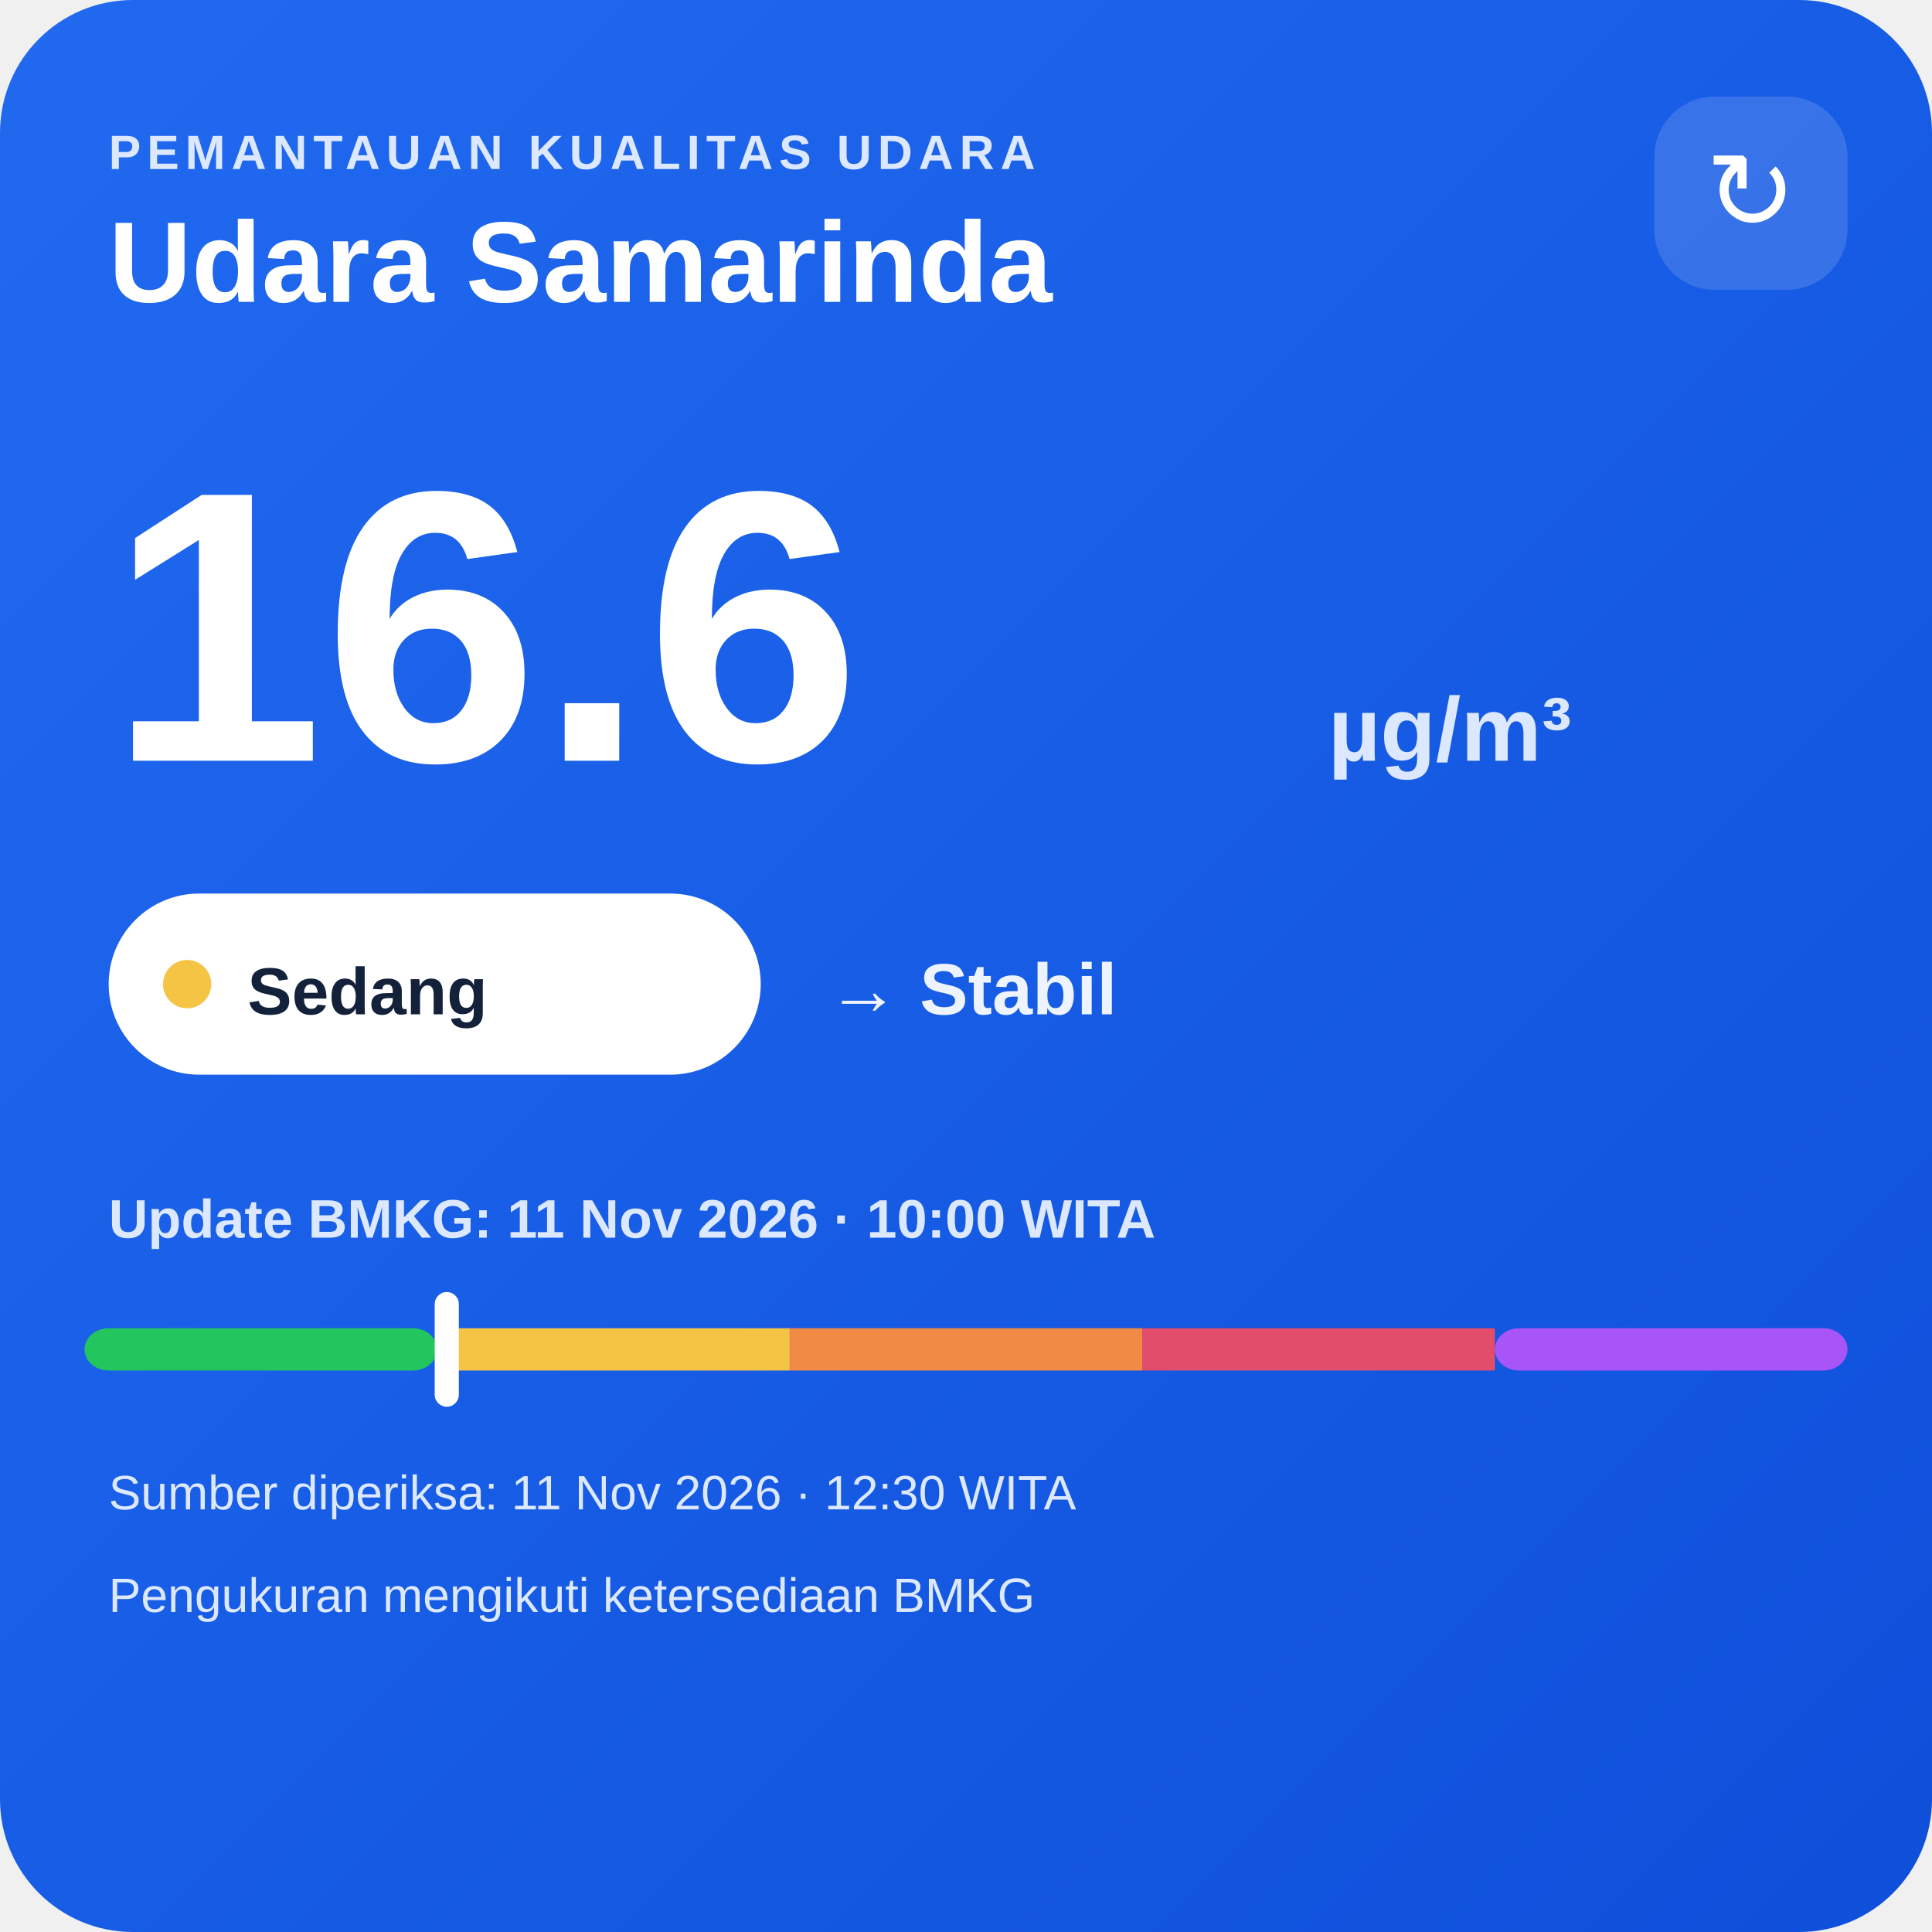
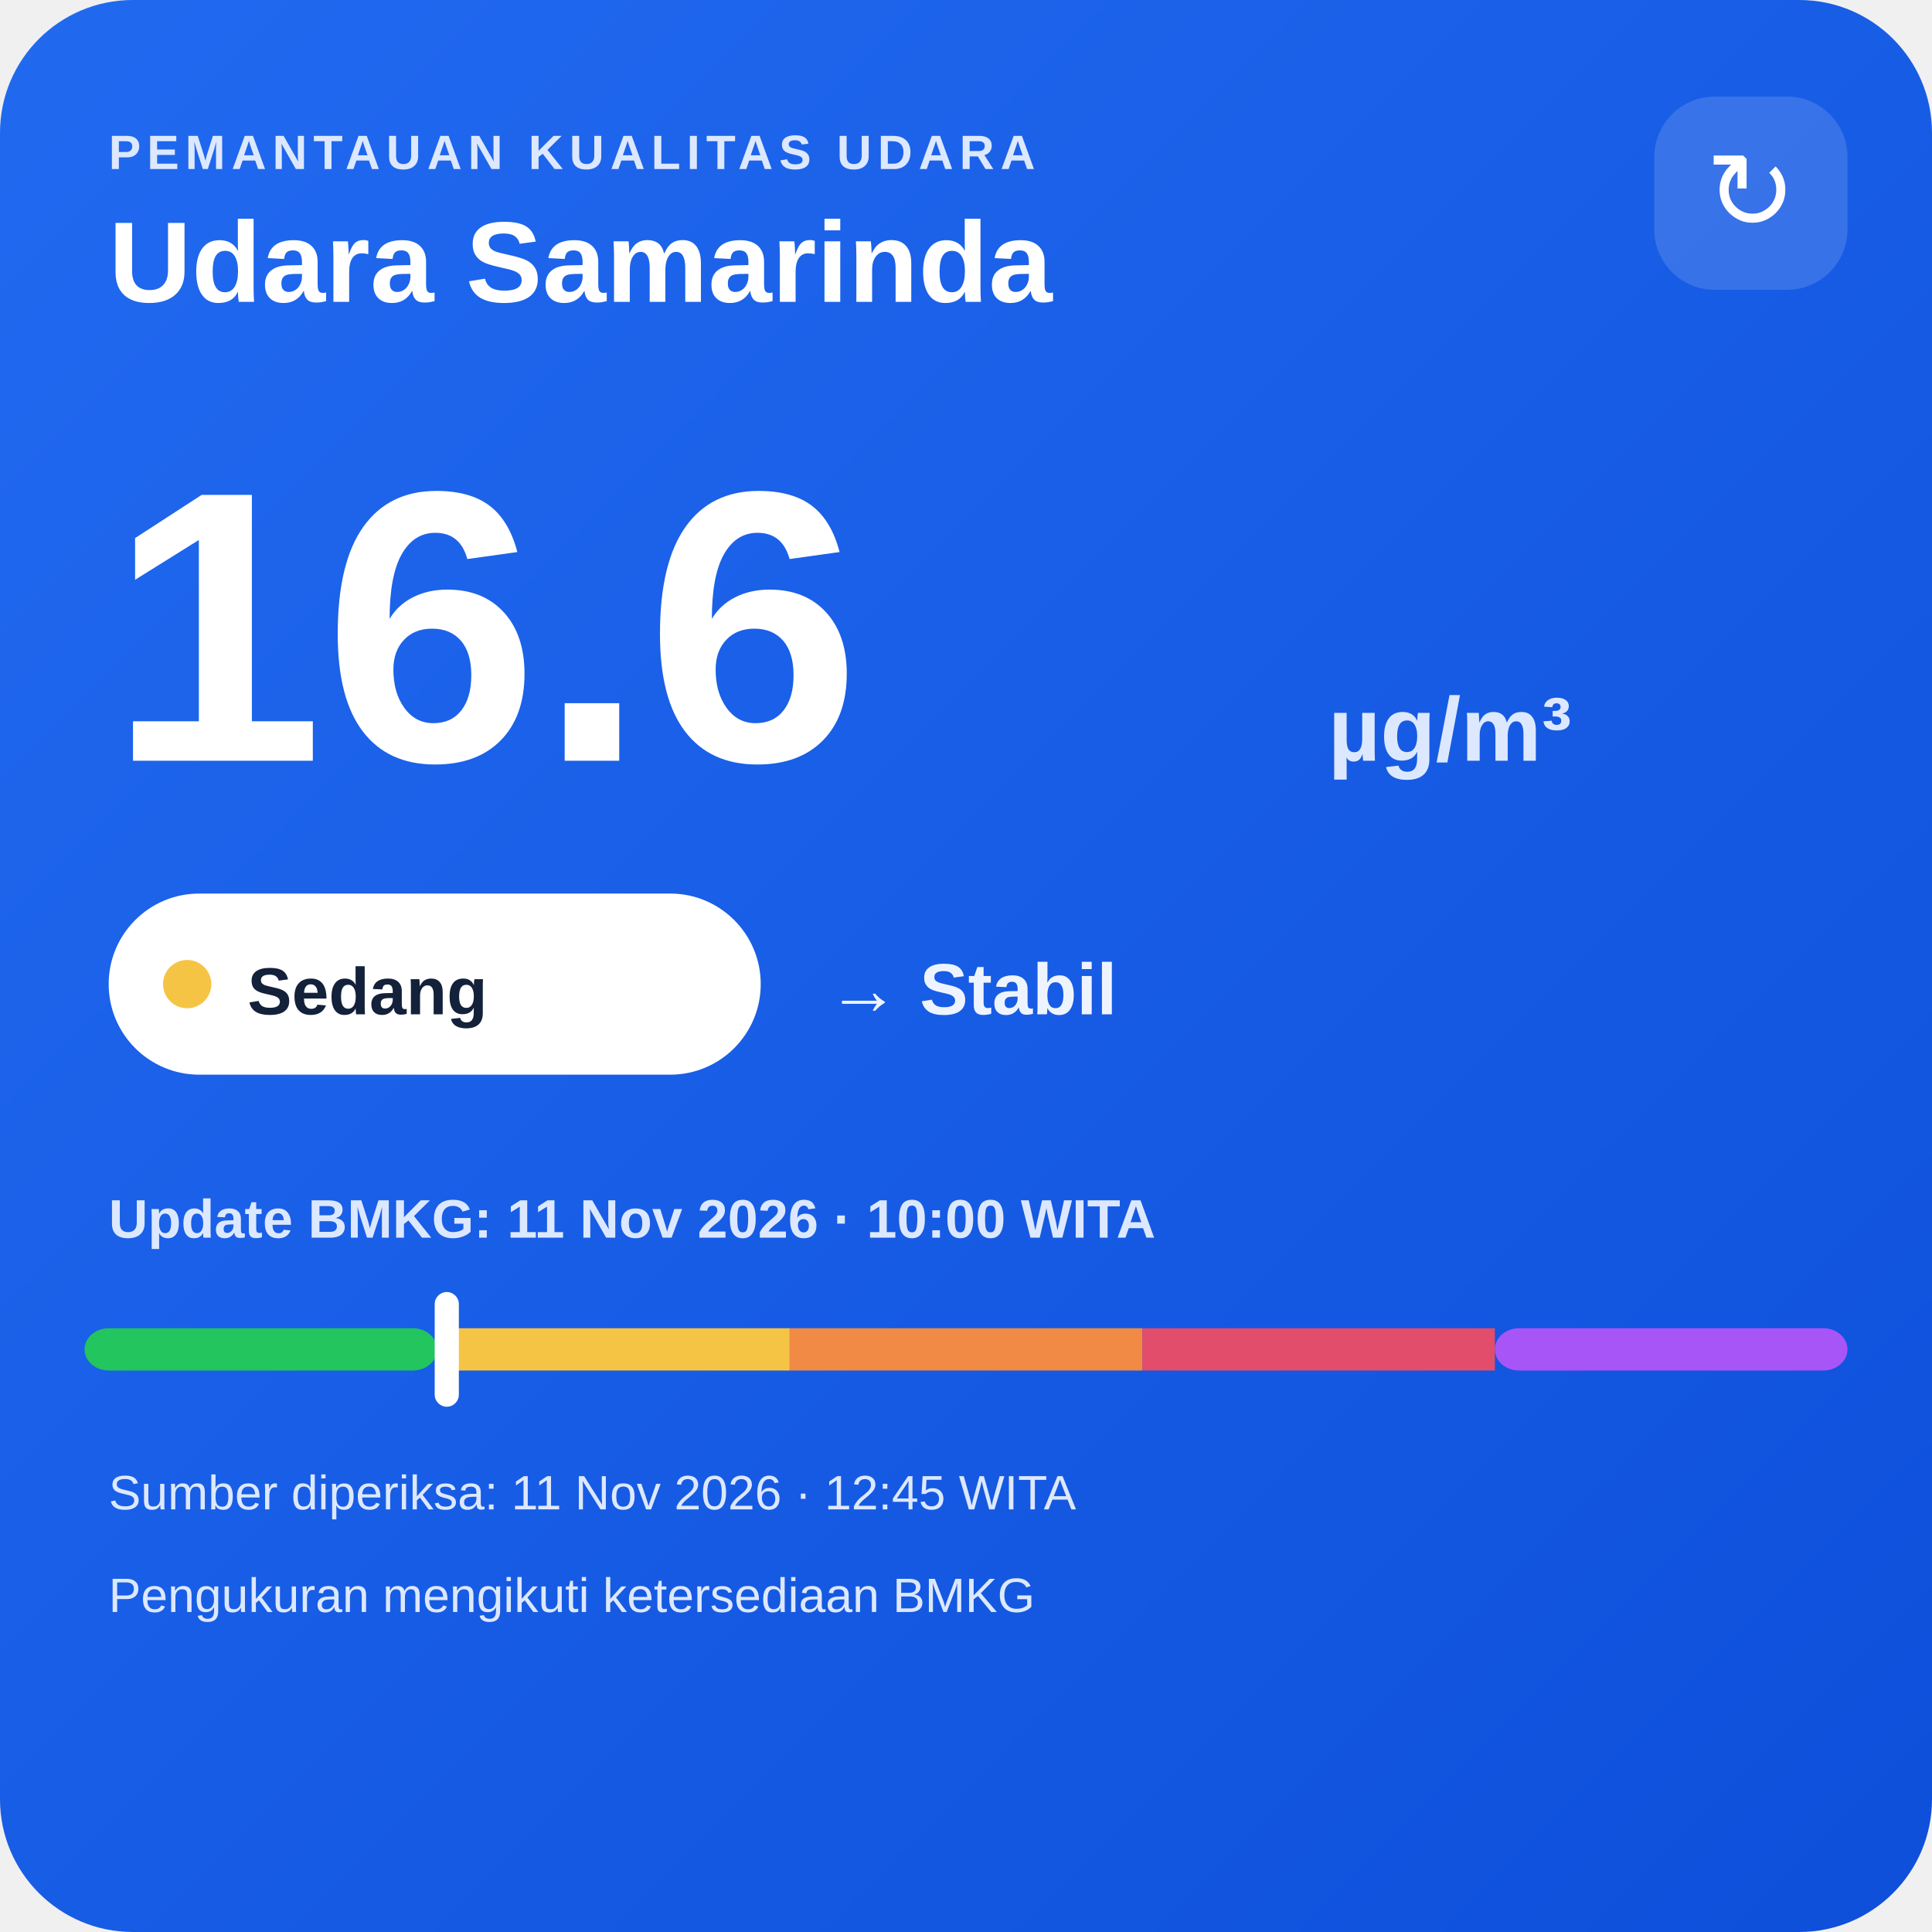
<svg xmlns="http://www.w3.org/2000/svg" width="320" height="320" viewBox="0 0 320 320">
  <defs>
    <linearGradient id="bg" x1="0" y1="0" x2="1" y2="1">
      <stop offset="0" stop-color="#216af0" />
      <stop offset="1" stop-color="#0e4fda" />
    </linearGradient>
  </defs>
  <rect width="320" height="320" rx="22" fill="url(#bg)" />
  <text x="18" y="28" fill="#dce8ff" font-family="Arial,sans-serif" font-size="8" font-weight="700" letter-spacing="1">PEMANTAUAN KUALITAS UDARA</text>
  <text x="18" y="50" fill="#ffffff" font-family="Arial,sans-serif" font-size="19" font-weight="700">Udara Samarinda</text>
  <rect x="274" y="16" width="32" height="32" rx="10" fill="#ffffff" fill-opacity=".14" />
  <text x="290" y="38" text-anchor="middle" fill="#ffffff" font-family="Arial,sans-serif" font-size="18">↻</text>
  <text x="18" y="126" fill="#ffffff" font-family="Arial,sans-serif" font-size="64" font-weight="800">16.6</text>
  <text x="220" y="126" fill="#dce8ff" font-family="Arial,sans-serif" font-size="15" font-weight="700">µg/m³</text>
  <rect x="18" y="148" width="108" height="30" rx="15" fill="#ffffff" />
  <circle cx="31" cy="163" r="4" fill="#f6c445" />
  <text x="41" y="168" fill="#13213a" font-family="Arial,sans-serif" font-size="11" font-weight="700">Sedang</text>
  <text x="137" y="168" fill="#eef4ff" font-family="Arial,sans-serif" font-size="12" font-weight="700">→ Stabil</text>
  <text x="18" y="205" fill="#dce8ff" font-family="Arial,sans-serif" font-size="9" font-weight="700">Update BMKG: 11 Nov 2026 · 10:00 WITA</text>
  <rect x="14" y="220" width="58.4" height="7" rx="4" fill="#22c55e" />
  <rect x="72.4" y="220" width="58.4" height="7" fill="#f6c445" />
  <rect x="130.8" y="220" width="58.4" height="7" fill="#f08a45" />
  <rect x="189.2" y="220" width="58.4" height="7" fill="#e24d6b" />
  <rect x="247.6" y="220" width="58.4" height="7" rx="4" fill="#a855f7" />
  <rect x="72.0" y="214" width="4" height="19" rx="2" fill="#ffffff" />
-   <text x="18" y="250" fill="#dce8ff" font-family="Arial,sans-serif" font-size="8">Sumber diperiksa: 11 Nov 2026 · 12:30 WITA</text>
+   <text x="18" y="250" fill="#dce8ff" font-family="Arial,sans-serif" font-size="8">Sumber diperiksa: 11 Nov 2026 · 12:45 WITA</text>
  <text x="18" y="267" fill="#dce8ff" font-family="Arial,sans-serif" font-size="8">Pengukuran mengikuti ketersediaan BMKG</text>
</svg>
